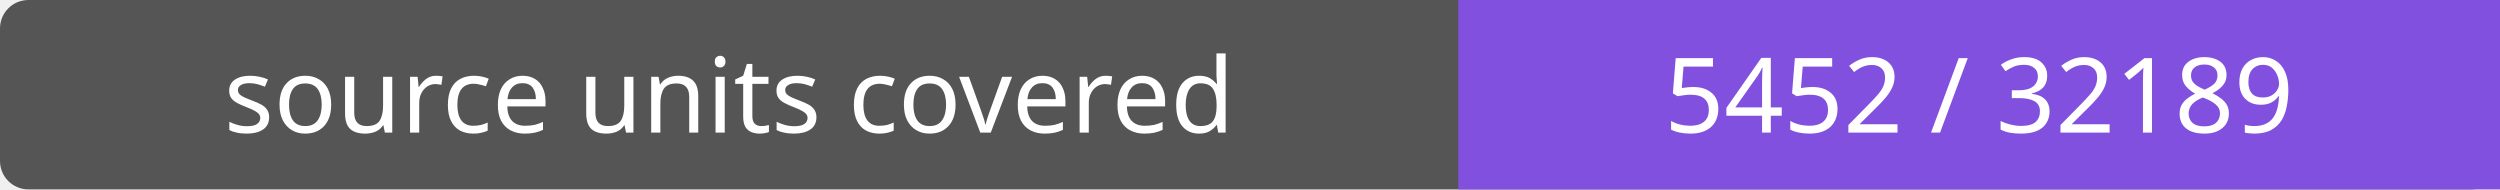
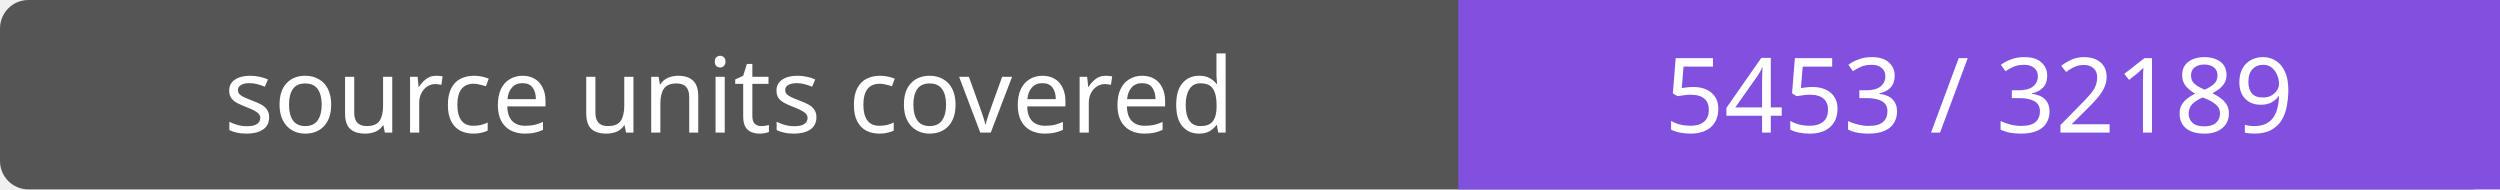
- <svg xmlns="http://www.w3.org/2000/svg" width="264" height="20" role="img" aria-label="source units covered: 5452 / 32189">
+ <svg xmlns="http://www.w3.org/2000/svg" width="264" height="20" role="img" aria-label="source units covered: 5453 / 32189">
  <rect width="264" height="20" rx="3" fill="#555" />
  <path fill="#8250df" d="M154 0h110v20H154z" />
  <g fill="#fff" text-anchor="middle" font-family="Verdana,sans-serif" font-size="11">
    <text x="77.0" y="14">source units covered</text>
-     <text x="209.0" y="14">5452 / 32189</text>
+     <text x="209.0" y="14">5453 / 32189</text>
  </g>
</svg>
